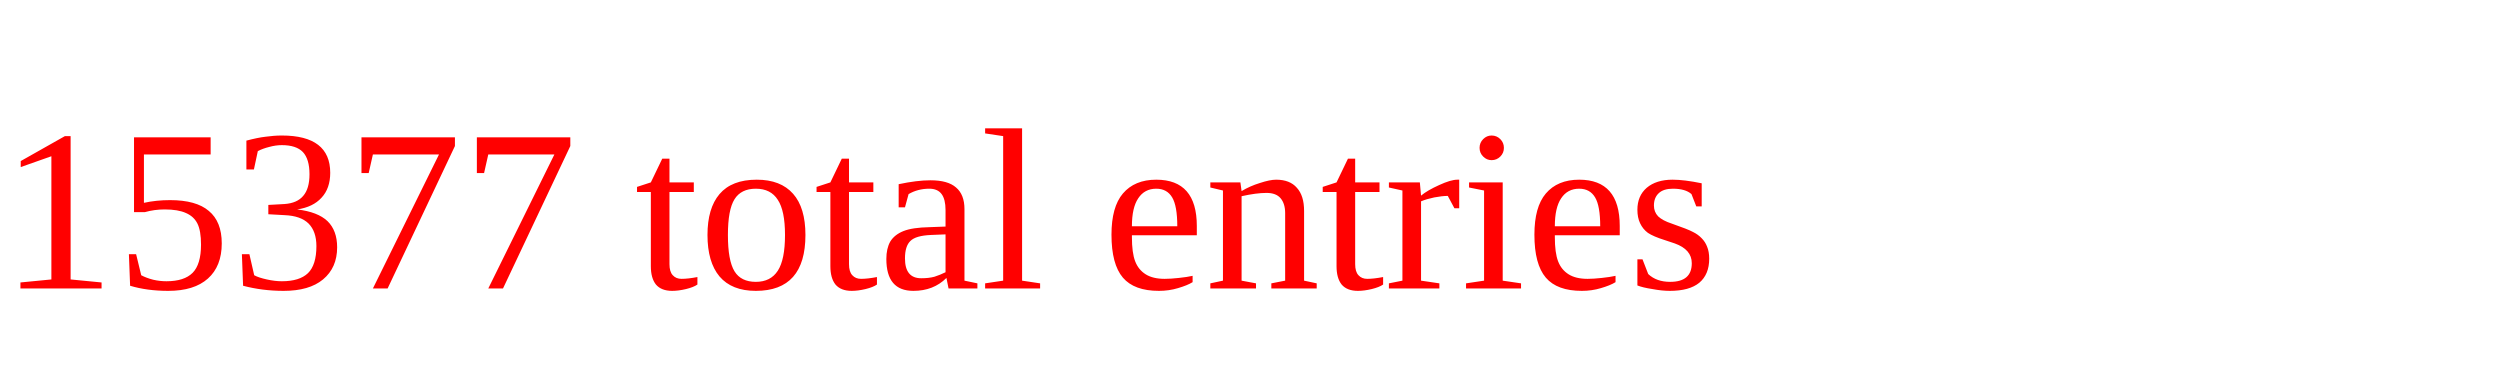
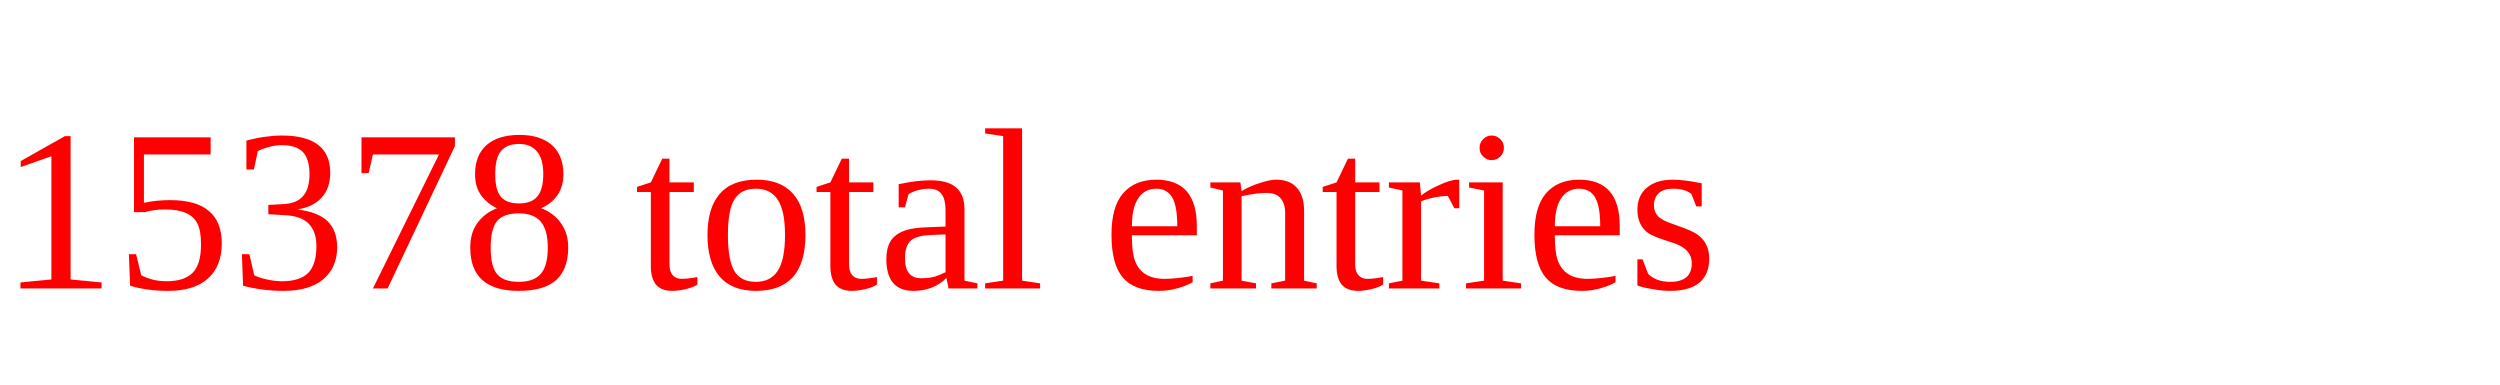
<svg xmlns="http://www.w3.org/2000/svg" height="20" width="130" version="1.1">
-   <text x="0" y="15" fill="red">15377 total entries</text>
+   <text x="0" y="15" fill="red">15378 total entries</text>
</svg>
